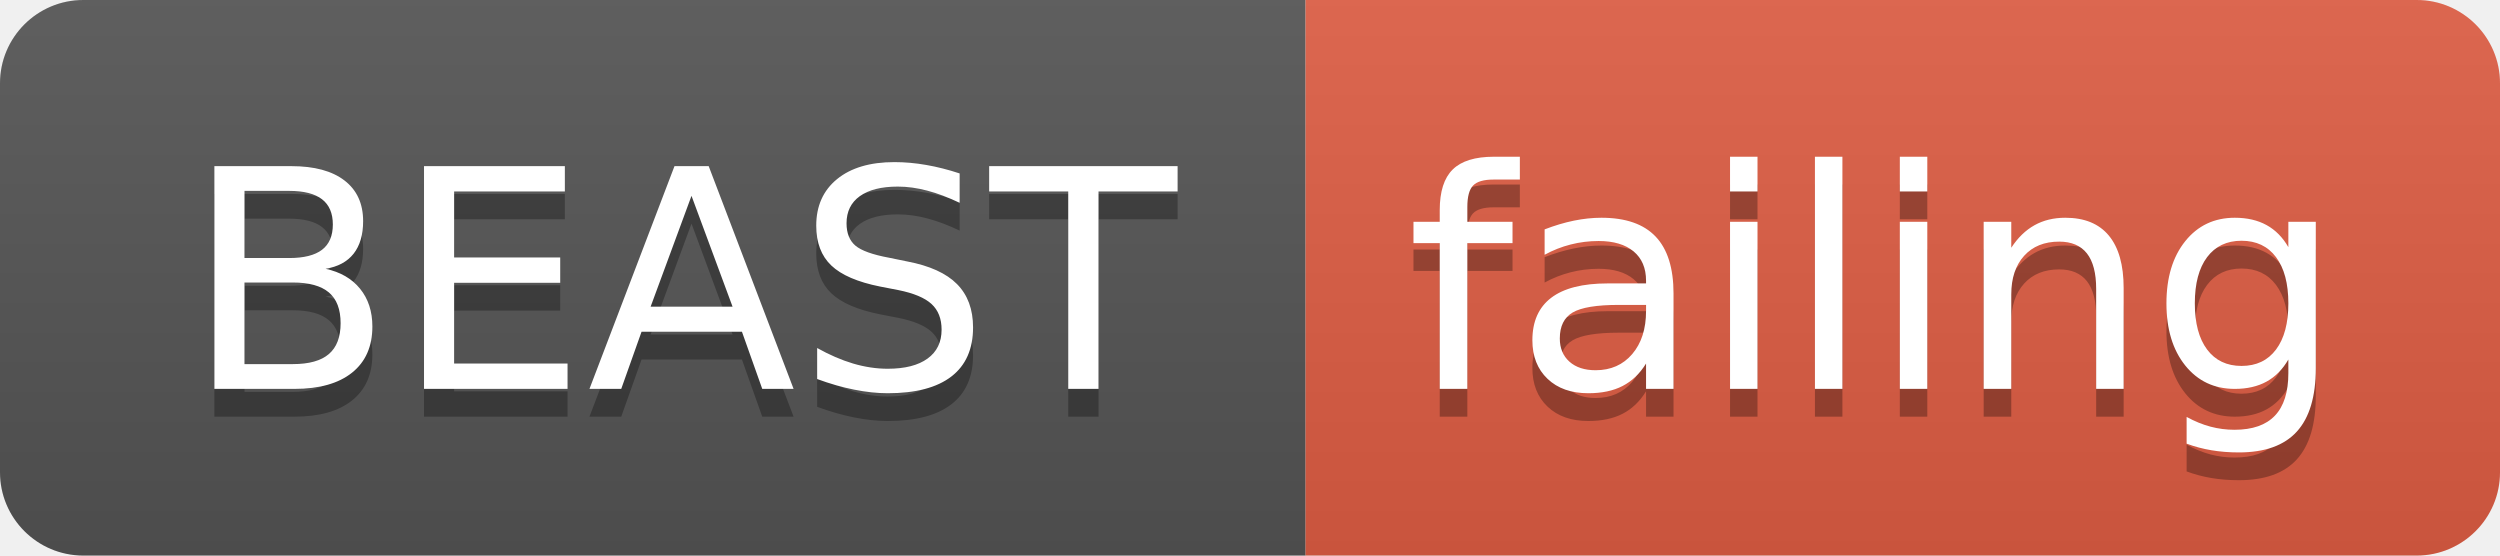
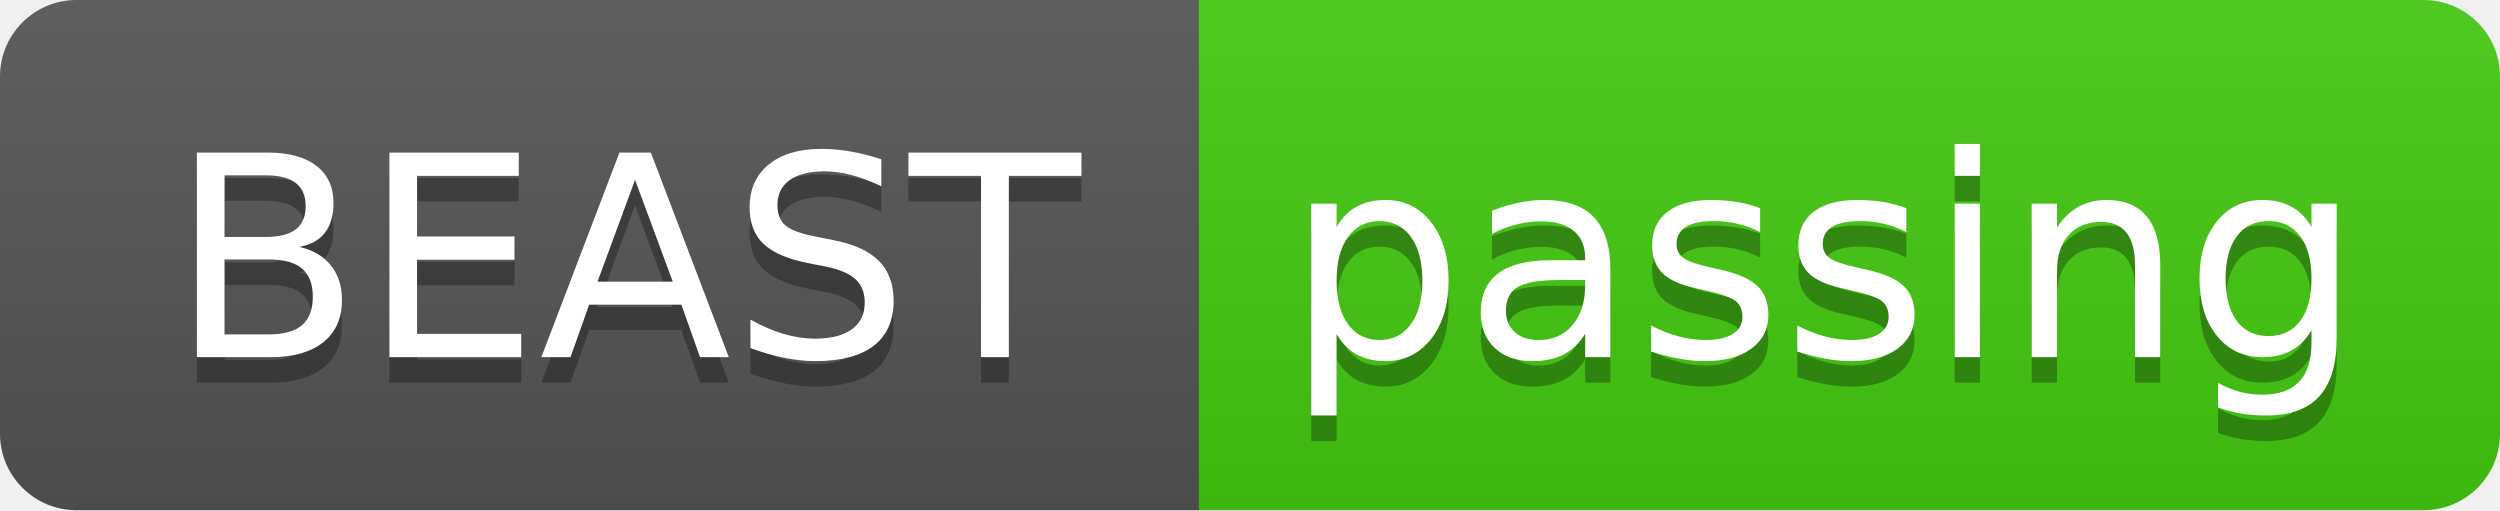
- <svg xmlns="http://www.w3.org/2000/svg" width="90" height="20">
+ <svg xmlns="http://www.w3.org/2000/svg" width="98" height="20">
  <linearGradient id="smooth" x2="0" y2="100%">
    <stop offset="0" stop-color="#bbb" stop-opacity=".1" />
    <stop offset="1" stop-opacity=".1" />
  </linearGradient>
  <clipPath id="round">
-     <rect width="90" height="20" rx="3" fill="#fff" />
+     <rect width="98" height="20" rx="3" fill="#fff" />
  </clipPath>
  <g clip-path="url(#round)">
    <rect width="47" height="20" fill="#555" />
-     <rect x="47" width="43" height="20" fill="#e05d44" />
-     <rect width="90" height="20" fill="url(#smooth)" />
+     <rect x="47" width="51" height="20" fill="#4c1" />
+     <rect width="98" height="20" fill="url(#smooth)" />
  </g>
  <g fill="#fff" text-anchor="middle" font-family="DejaVu Sans,Verdana,Geneva,sans-serif" font-size="110">
    <text x="245" y="150" fill="#010101" fill-opacity=".3" transform="scale(0.1)" textLength="370" lengthAdjust="spacing">BEAST</text>
    <text x="245" y="140" transform="scale(0.1)" textLength="370" lengthAdjust="spacing">BEAST</text>
-     <text x="675" y="150" fill="#010101" fill-opacity=".3" transform="scale(0.1)" textLength="330" lengthAdjust="spacing">failing</text>
-     <text x="675" y="140" transform="scale(0.1)" textLength="330" lengthAdjust="spacing">failing</text>
+     <text x="715" y="150" fill="#010101" fill-opacity=".3" transform="scale(0.1)" textLength="410" lengthAdjust="spacing">passing</text>
+     <text x="715" y="140" transform="scale(0.1)" textLength="410" lengthAdjust="spacing">passing</text>
  </g>
</svg>
